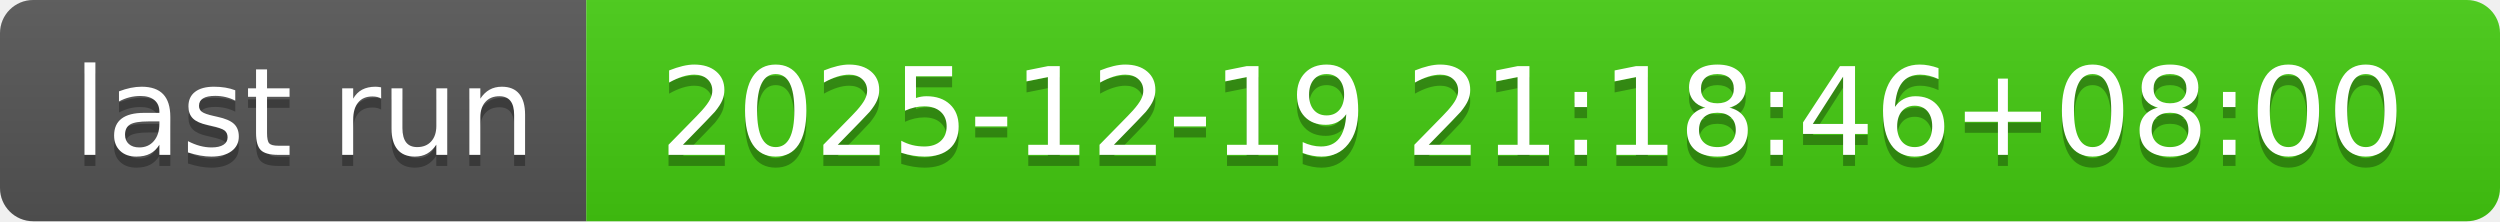
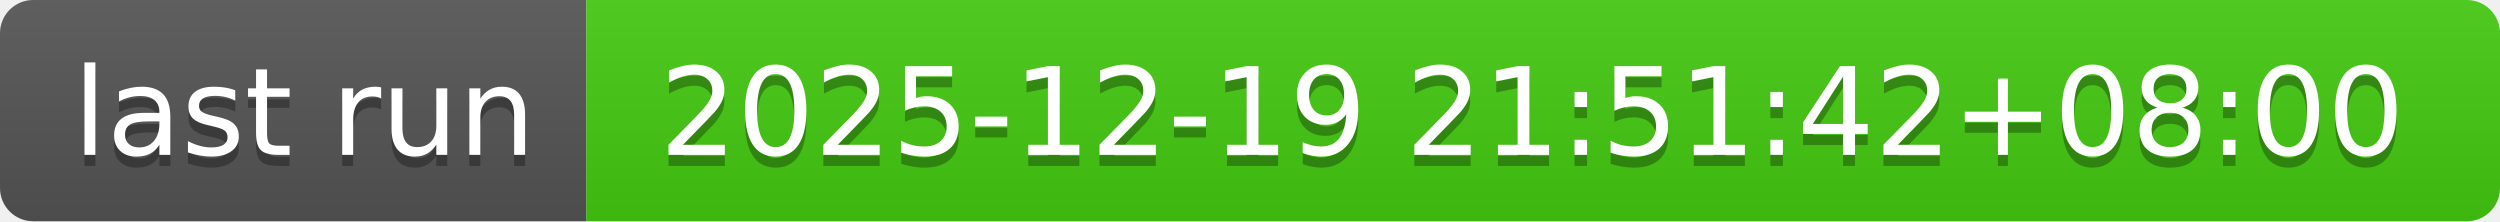
- <svg xmlns="http://www.w3.org/2000/svg" width="226" height="20" role="img" aria-label="last run: 2025-12-19 21:18:46+08:00">
+ <svg xmlns="http://www.w3.org/2000/svg" width="226" height="20" role="img" aria-label="last run: 2025-12-19 21:51:42+08:00">
  <linearGradient id="s" x2="0" y2="100%">
    <stop offset="0" stop-color="#bbb" stop-opacity=".1" />
    <stop offset="1" stop-opacity=".1" />
  </linearGradient>
  <clipPath id="r">
    <rect width="226" height="20" rx="3" fill="#fff" />
  </clipPath>
  <g clip-path="url(#r)">
    <rect width="53" height="20" fill="#555" />
    <rect x="53" width="173" height="20" fill="#4c1" />
    <rect width="226" height="20" fill="url(#s)" />
  </g>
  <g fill="#fff" text-anchor="middle" font-family="Verdana,Geneva,DejaVu Sans,sans-serif" text-rendering="geometricPrecision" font-size="110">
    <text aria-hidden="true" x="275" y="150" fill="#010101" fill-opacity=".3" transform="scale(.1)" textLength="430">last run</text>
    <text x="275" y="140" transform="scale(.1)" fill="#fff" textLength="430">last run</text>
-     <text aria-hidden="true" x="1385" y="150" fill="#010101" fill-opacity=".3" transform="scale(.1)" textLength="1630">2025-12-19 21:18:46+08:00</text>
-     <text x="1385" y="140" transform="scale(.1)" fill="#fff" textLength="1630">2025-12-19 21:18:46+08:00</text>
+     <text aria-hidden="true" x="1385" y="150" fill="#010101" fill-opacity=".3" transform="scale(.1)" textLength="1630">2025-12-19 21:51:42+08:00</text>
+     <text x="1385" y="140" transform="scale(.1)" fill="#fff" textLength="1630">2025-12-19 21:51:42+08:00</text>
  </g>
</svg>
